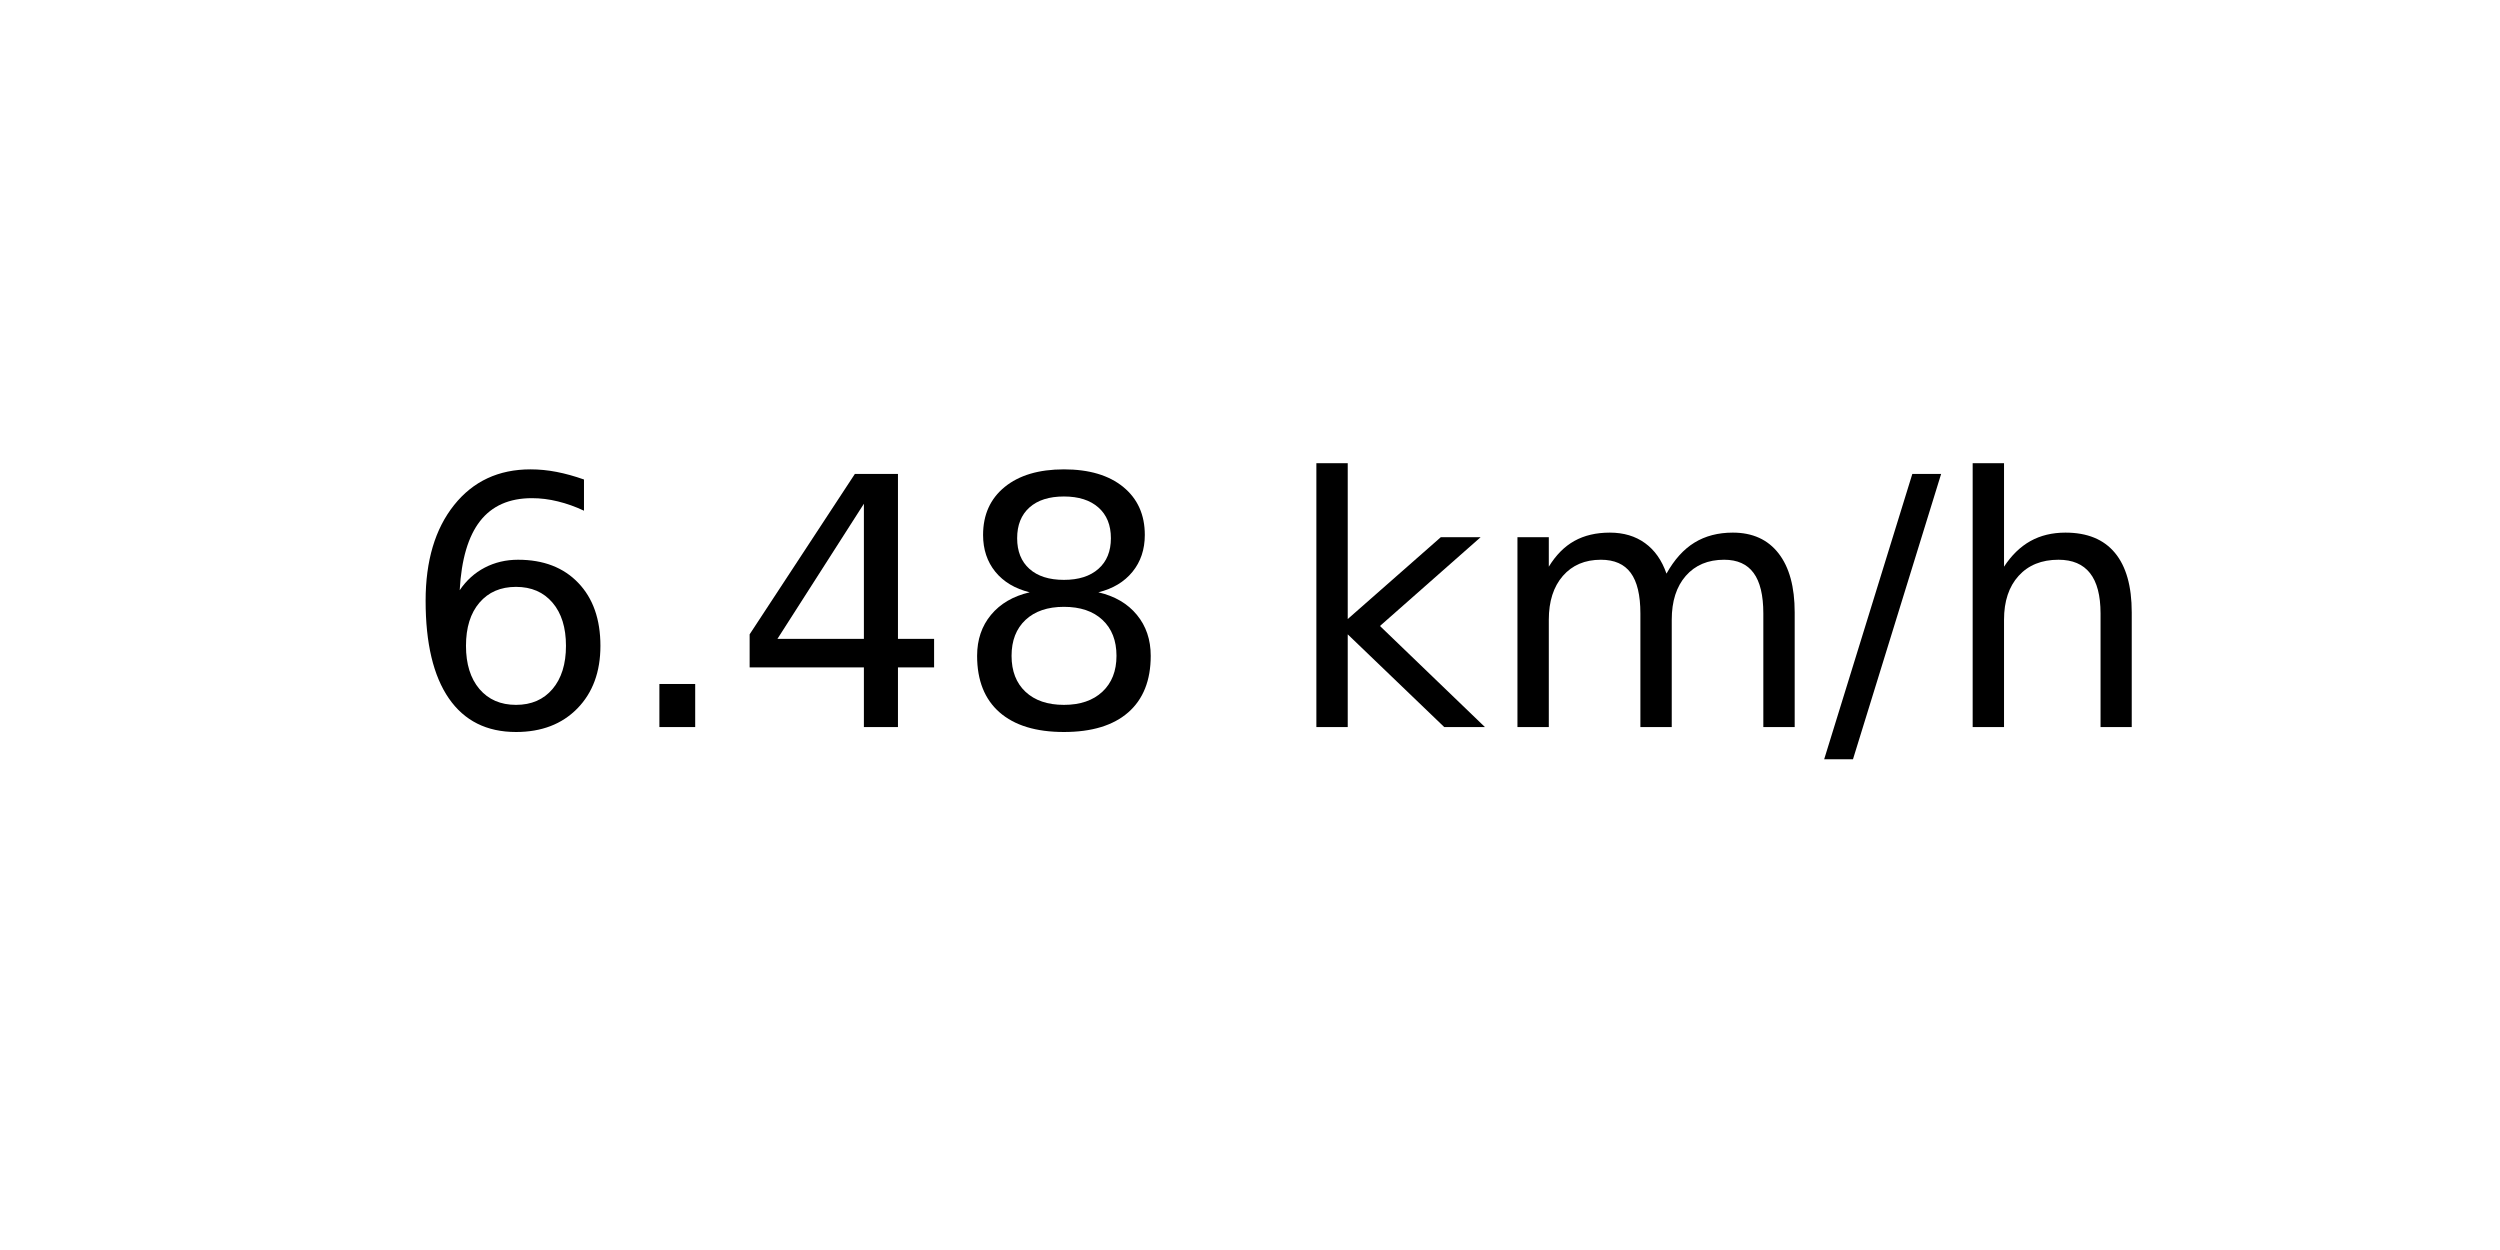
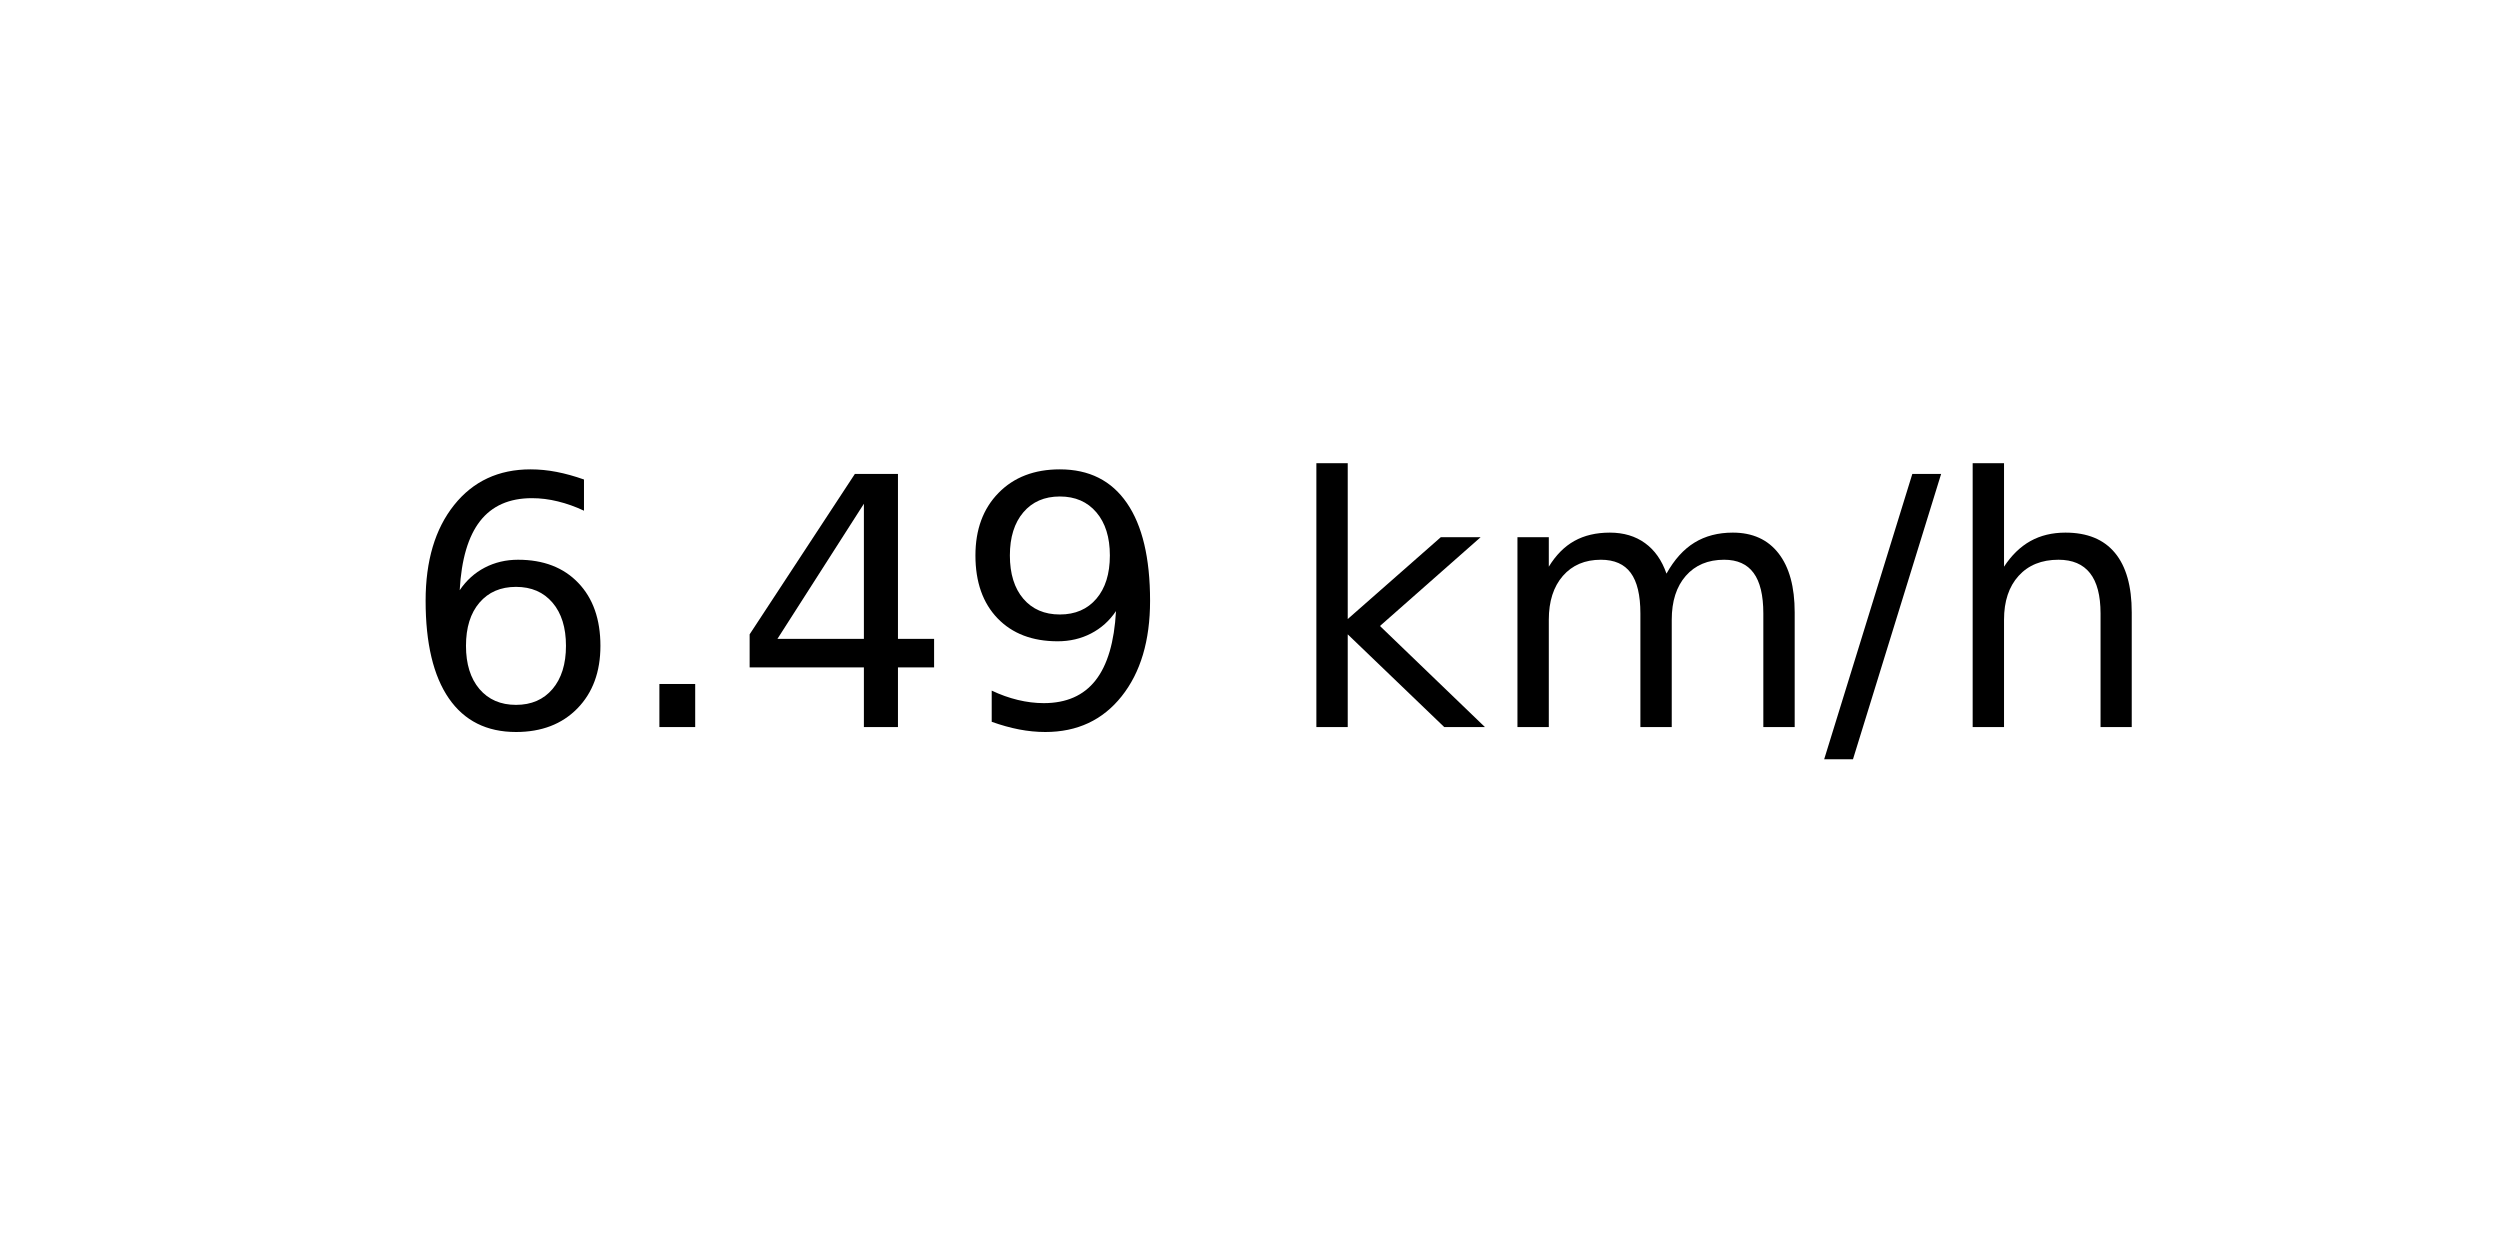
<svg xmlns="http://www.w3.org/2000/svg" xmlns:xlink="http://www.w3.org/1999/xlink" width="72pt" height="36pt" viewBox="0 0 72 36" version="1.1">
  <defs>
    <style type="text/css">*{stroke-linejoin: round; stroke-linecap: butt}</style>
  </defs>
  <g id="figure_1">
    <g id="axes_1">
      <g id="text_1">
        <g transform="translate(11.55937 20.93937) scale(0.1 -0.1)">
          <defs>
            <path id="DejaVuSans-36" d="M 2113 2584  Q 1688 2584 1439 2293  Q 1191 2003 1191 1497  Q 1191 994 1439 701  Q 1688 409 2113 409  Q 2538 409 2786 701  Q 3034 994 3034 1497  Q 3034 2003 2786 2293  Q 2538 2584 2113 2584  z M 3366 4563  L 3366 3988  Q 3128 4100 2886 4159  Q 2644 4219 2406 4219  Q 1781 4219 1451 3797  Q 1122 3375 1075 2522  Q 1259 2794 1537 2939  Q 1816 3084 2150 3084  Q 2853 3084 3261 2657  Q 3669 2231 3669 1497  Q 3669 778 3244 343  Q 2819 -91 2113 -91  Q 1303 -91 875 529  Q 447 1150 447 2328  Q 447 3434 972 4092  Q 1497 4750 2381 4750  Q 2619 4750 2861 4703  Q 3103 4656 3366 4563  z " transform="scale(0.015625)" />
            <path id="DejaVuSans-2e" d="M 684 794  L 1344 794  L 1344 0  L 684 0  L 684 794  z " transform="scale(0.015625)" />
            <path id="DejaVuSans-34" d="M 2419 4116  L 825 1625  L 2419 1625  L 2419 4116  z M 2253 4666  L 3047 4666  L 3047 1625  L 3713 1625  L 3713 1100  L 3047 1100  L 3047 0  L 2419 0  L 2419 1100  L 313 1100  L 313 1709  L 2253 4666  z " transform="scale(0.015625)" />
-             <path id="DejaVuSans-38" d="M 2034 2216  Q 1584 2216 1326 1975  Q 1069 1734 1069 1313  Q 1069 891 1326 650  Q 1584 409 2034 409  Q 2484 409 2743 651  Q 3003 894 3003 1313  Q 3003 1734 2745 1975  Q 2488 2216 2034 2216  z M 1403 2484  Q 997 2584 770 2862  Q 544 3141 544 3541  Q 544 4100 942 4425  Q 1341 4750 2034 4750  Q 2731 4750 3128 4425  Q 3525 4100 3525 3541  Q 3525 3141 3298 2862  Q 3072 2584 2669 2484  Q 3125 2378 3379 2068  Q 3634 1759 3634 1313  Q 3634 634 3220 271  Q 2806 -91 2034 -91  Q 1263 -91 848 271  Q 434 634 434 1313  Q 434 1759 690 2068  Q 947 2378 1403 2484  z M 1172 3481  Q 1172 3119 1398 2916  Q 1625 2713 2034 2713  Q 2441 2713 2670 2916  Q 2900 3119 2900 3481  Q 2900 3844 2670 4047  Q 2441 4250 2034 4250  Q 1625 4250 1398 4047  Q 1172 3844 1172 3481  z " transform="scale(0.015625)" />
+             <path id="DejaVuSans-39" d="M 703 97  L 703 672  Q 941 559 1184 500  Q 1428 441 1663 441  Q 2288 441 2617 861  Q 2947 1281 2994 2138  Q 2813 1869 2534 1725  Q 2256 1581 1919 1581  Q 1219 1581 811 2004  Q 403 2428 403 3163  Q 403 3881 828 4315  Q 1253 4750 1959 4750  Q 2769 4750 3195 4129  Q 3622 3509 3622 2328  Q 3622 1225 3098 567  Q 2575 -91 1691 -91  Q 1453 -91 1209 -44  Q 966 3 703 97  z M 1959 2075  Q 2384 2075 2632 2365  Q 2881 2656 2881 3163  Q 2881 3666 2632 3958  Q 2384 4250 1959 4250  Q 1534 4250 1286 3958  Q 1038 3666 1038 3163  Q 1038 2656 1286 2365  Q 1534 2075 1959 2075  z " transform="scale(0.015625)" />
            <path id="DejaVuSans-20" transform="scale(0.015625)" />
            <path id="DejaVuSans-6b" d="M 581 4863  L 1159 4863  L 1159 1991  L 2875 3500  L 3609 3500  L 1753 1863  L 3688 0  L 2938 0  L 1159 1709  L 1159 0  L 581 0  L 581 4863  z " transform="scale(0.015625)" />
            <path id="DejaVuSans-6d" d="M 3328 2828  Q 3544 3216 3844 3400  Q 4144 3584 4550 3584  Q 5097 3584 5394 3201  Q 5691 2819 5691 2113  L 5691 0  L 5113 0  L 5113 2094  Q 5113 2597 4934 2840  Q 4756 3084 4391 3084  Q 3944 3084 3684 2787  Q 3425 2491 3425 1978  L 3425 0  L 2847 0  L 2847 2094  Q 2847 2600 2669 2842  Q 2491 3084 2119 3084  Q 1678 3084 1418 2786  Q 1159 2488 1159 1978  L 1159 0  L 581 0  L 581 3500  L 1159 3500  L 1159 2956  Q 1356 3278 1631 3431  Q 1906 3584 2284 3584  Q 2666 3584 2933 3390  Q 3200 3197 3328 2828  z " transform="scale(0.015625)" />
            <path id="DejaVuSans-2f" d="M 1625 4666  L 2156 4666  L 531 -594  L 0 -594  L 1625 4666  z " transform="scale(0.015625)" />
            <path id="DejaVuSans-68" d="M 3513 2113  L 3513 0  L 2938 0  L 2938 2094  Q 2938 2591 2744 2837  Q 2550 3084 2163 3084  Q 1697 3084 1428 2787  Q 1159 2491 1159 1978  L 1159 0  L 581 0  L 581 4863  L 1159 4863  L 1159 2956  Q 1366 3272 1645 3428  Q 1925 3584 2291 3584  Q 2894 3584 3203 3211  Q 3513 2838 3513 2113  z " transform="scale(0.015625)" />
          </defs>
          <use xlink:href="#DejaVuSans-36" />
          <use xlink:href="#DejaVuSans-2e" x="63.623" />
          <use xlink:href="#DejaVuSans-34" x="95.41" />
-           <use xlink:href="#DejaVuSans-38" x="159.033" />
+           <use xlink:href="#DejaVuSans-39" x="159.033" />
          <use xlink:href="#DejaVuSans-20" x="222.656" />
          <use xlink:href="#DejaVuSans-6b" x="254.443" />
          <use xlink:href="#DejaVuSans-6d" x="312.354" />
          <use xlink:href="#DejaVuSans-2f" x="409.766" />
          <use xlink:href="#DejaVuSans-68" x="443.457" />
        </g>
      </g>
    </g>
  </g>
</svg>
